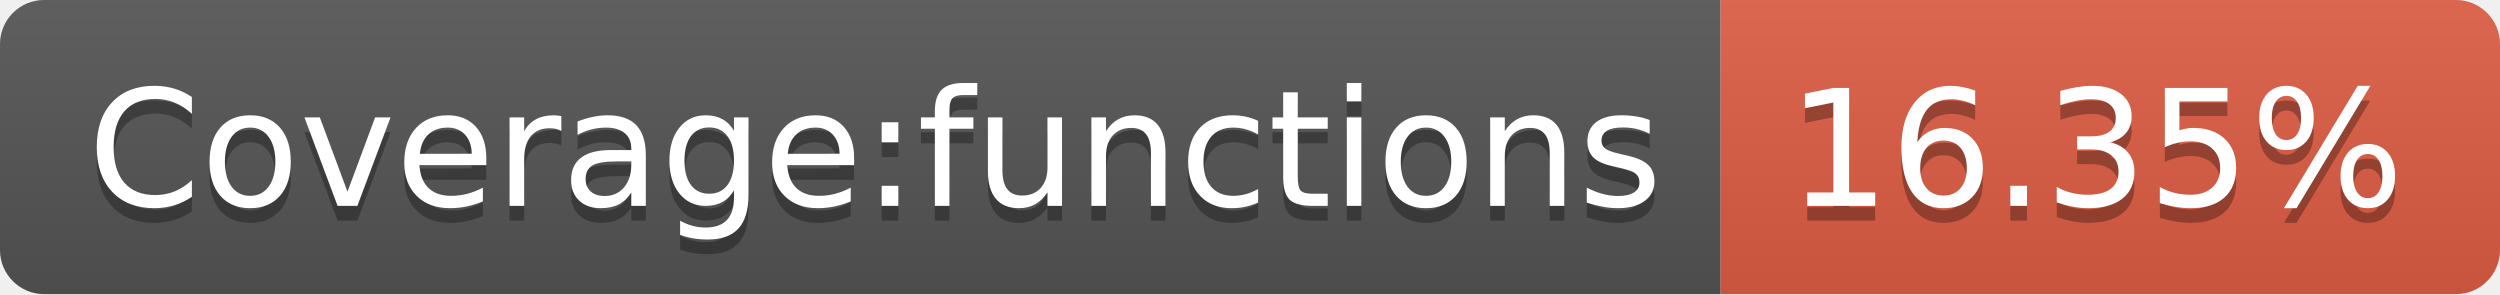
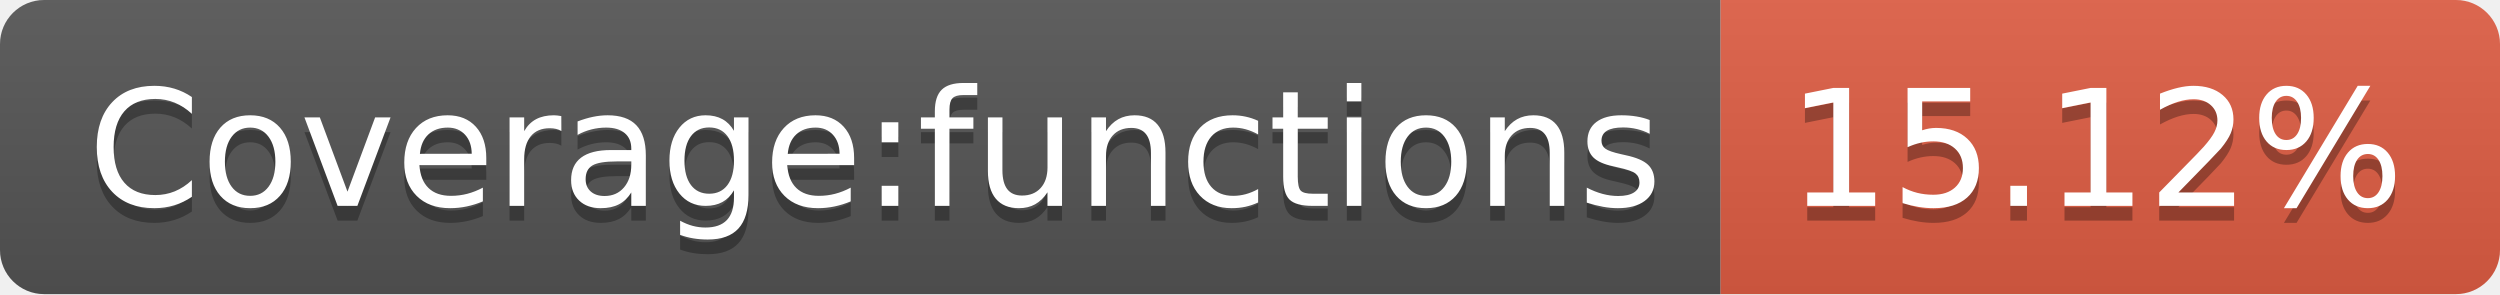
- <svg xmlns="http://www.w3.org/2000/svg" width="170" height="20" role="img" aria-label="Coverage:functions: 16.35%">
+ <svg xmlns="http://www.w3.org/2000/svg" width="170" height="20" role="img" aria-label="Coverage:functions: 15.12%">
  <linearGradient id="s" x2="0" y2="100%">
    <stop offset="0" stop-color="#bbb" stop-opacity=".1" />
    <stop offset="1" stop-opacity=".1" />
  </linearGradient>
  <clipPath id="r">
    <rect width="170" height="20" rx="3" fill="#fff" />
  </clipPath>
  <g clip-path="url(#r)">
    <rect width="117" height="20" fill="#555" />
    <rect x="117" width="53" height="20" fill="#e05d44" />
    <rect width="170" height="20" fill="url(#s)" />
  </g>
  <g fill="#fff" text-anchor="middle" font-family="Verdana,Geneva,DejaVu Sans,sans-serif" text-rendering="geometricPrecision" font-size="110">
    <text aria-hidden="true" x="595" y="150" fill="#010101" fill-opacity=".3" transform="scale(.1)" textLength="1070">Coverage:functions</text>
    <text x="595" y="140" transform="scale(.1)" fill="#fff" textLength="1070">Coverage:functions</text>
-     <text aria-hidden="true" x="1425" y="150" fill="#010101" fill-opacity=".3" transform="scale(.1)" textLength="430">16.35%</text>
-     <text x="1425" y="140" transform="scale(.1)" fill="#fff" textLength="430">16.35%</text>
+     <text aria-hidden="true" x="1425" y="150" fill="#010101" fill-opacity=".3" transform="scale(.1)" textLength="430">15.12%</text>
+     <text x="1425" y="140" transform="scale(.1)" fill="#fff" textLength="430">15.12%</text>
  </g>
</svg>
